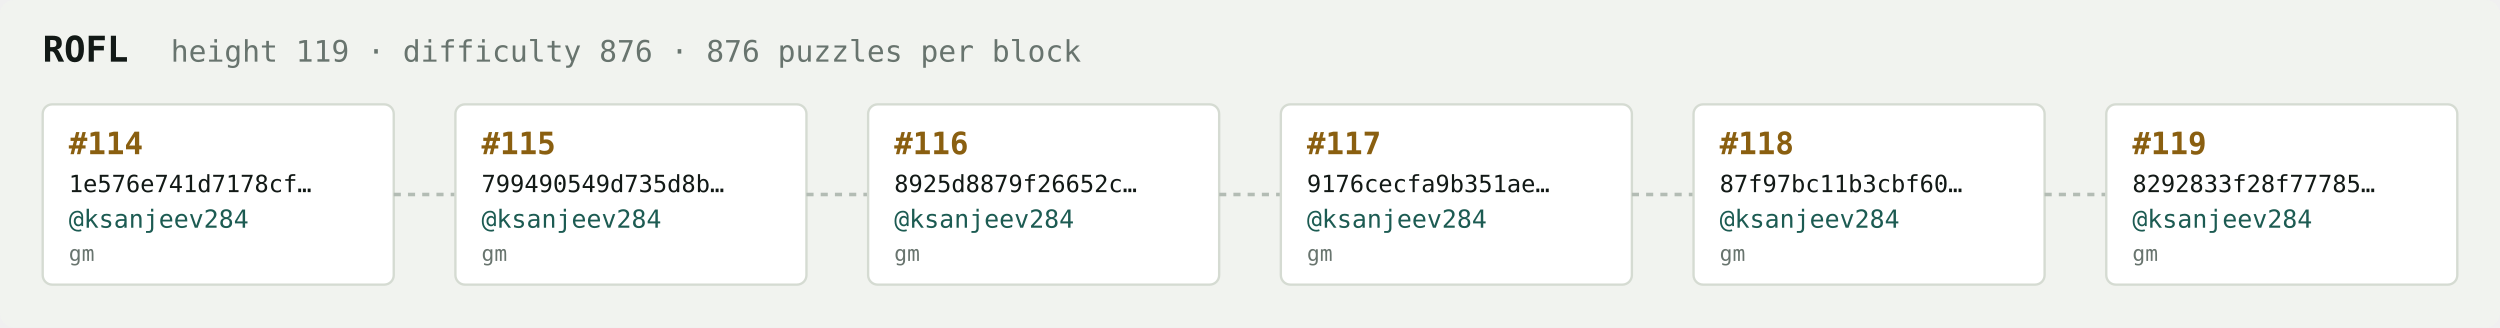
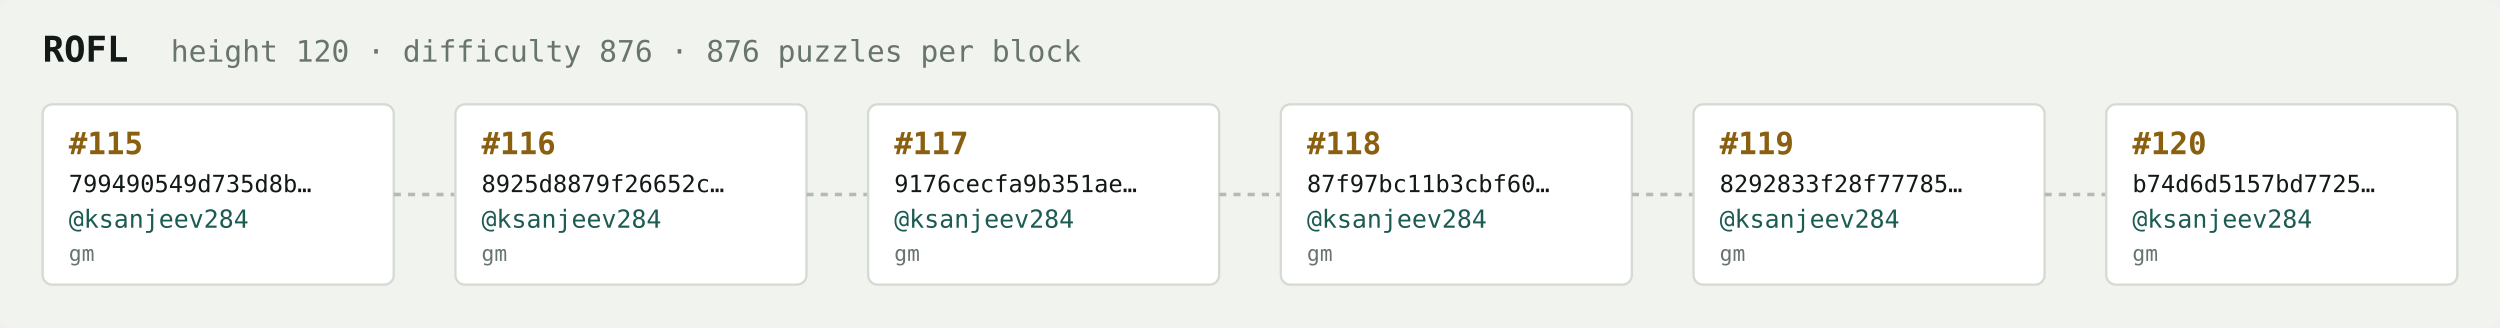
<svg xmlns="http://www.w3.org/2000/svg" width="1054" height="138" viewBox="0 0 1054 138" font-family="ui-monospace,SFMono-Regular,Menlo,monospace">
  <rect fill="#f1f3ef" width="1054" height="138" rx="6" />
  <text x="18" y="26" fill="#121916" font-size="15" font-weight="700">ROFL</text>
-   <text x="72" y="26" fill="#68746e" font-size="12.5">height 119 · difficulty 876 · 876 puzzles per block</text>
+   <text x="72" y="26" fill="#68746e" font-size="12.5">height 120 · difficulty 876 · 876 puzzles per block</text>
  <rect x="18" y="44" width="148" height="76" rx="4" fill="#ffffff" stroke="#d5dbd2" stroke-width="1" />
-   <text x="29" y="65" fill="#8a5f10" font-size="13" font-weight="700">#114</text>
-   <text x="29" y="81" fill="#121916" font-size="10">1e576e741d7178cf…</text>
+   <text x="29" y="65" fill="#8a5f10" font-size="13" font-weight="700">#115</text>
+   <text x="29" y="81" fill="#121916" font-size="10">799490549d735d8b…</text>
  <text x="29" y="96" fill="#1c5b52" font-size="10.5">@ksanjeev284</text>
  <text x="29" y="110" fill="#68746e" font-size="9">gm</text>
  <line x1="166" y1="82.0" x2="192" y2="82.0" stroke="#b3bcb4" stroke-width="1.5" stroke-dasharray="3 3" />
  <rect x="192" y="44" width="148" height="76" rx="4" fill="#ffffff" stroke="#d5dbd2" stroke-width="1" />
-   <text x="203" y="65" fill="#8a5f10" font-size="13" font-weight="700">#115</text>
-   <text x="203" y="81" fill="#121916" font-size="10">799490549d735d8b…</text>
+   <text x="203" y="65" fill="#8a5f10" font-size="13" font-weight="700">#116</text>
+   <text x="203" y="81" fill="#121916" font-size="10">8925d8879f26652c…</text>
  <text x="203" y="96" fill="#1c5b52" font-size="10.5">@ksanjeev284</text>
  <text x="203" y="110" fill="#68746e" font-size="9">gm</text>
  <line x1="340" y1="82.0" x2="366" y2="82.0" stroke="#b3bcb4" stroke-width="1.5" stroke-dasharray="3 3" />
  <rect x="366" y="44" width="148" height="76" rx="4" fill="#ffffff" stroke="#d5dbd2" stroke-width="1" />
-   <text x="377" y="65" fill="#8a5f10" font-size="13" font-weight="700">#116</text>
-   <text x="377" y="81" fill="#121916" font-size="10">8925d8879f26652c…</text>
+   <text x="377" y="65" fill="#8a5f10" font-size="13" font-weight="700">#117</text>
+   <text x="377" y="81" fill="#121916" font-size="10">9176cecfa9b351ae…</text>
  <text x="377" y="96" fill="#1c5b52" font-size="10.5">@ksanjeev284</text>
  <text x="377" y="110" fill="#68746e" font-size="9">gm</text>
  <line x1="514" y1="82.0" x2="540" y2="82.0" stroke="#b3bcb4" stroke-width="1.5" stroke-dasharray="3 3" />
  <rect x="540" y="44" width="148" height="76" rx="4" fill="#ffffff" stroke="#d5dbd2" stroke-width="1" />
-   <text x="551" y="65" fill="#8a5f10" font-size="13" font-weight="700">#117</text>
-   <text x="551" y="81" fill="#121916" font-size="10">9176cecfa9b351ae…</text>
+   <text x="551" y="65" fill="#8a5f10" font-size="13" font-weight="700">#118</text>
+   <text x="551" y="81" fill="#121916" font-size="10">87f97bc11b3cbf60…</text>
  <text x="551" y="96" fill="#1c5b52" font-size="10.5">@ksanjeev284</text>
  <text x="551" y="110" fill="#68746e" font-size="9">gm</text>
  <line x1="688" y1="82.0" x2="714" y2="82.0" stroke="#b3bcb4" stroke-width="1.5" stroke-dasharray="3 3" />
  <rect x="714" y="44" width="148" height="76" rx="4" fill="#ffffff" stroke="#d5dbd2" stroke-width="1" />
-   <text x="725" y="65" fill="#8a5f10" font-size="13" font-weight="700">#118</text>
-   <text x="725" y="81" fill="#121916" font-size="10">87f97bc11b3cbf60…</text>
+   <text x="725" y="65" fill="#8a5f10" font-size="13" font-weight="700">#119</text>
+   <text x="725" y="81" fill="#121916" font-size="10">8292833f28f77785…</text>
  <text x="725" y="96" fill="#1c5b52" font-size="10.5">@ksanjeev284</text>
  <text x="725" y="110" fill="#68746e" font-size="9">gm</text>
  <line x1="862" y1="82.0" x2="888" y2="82.0" stroke="#b3bcb4" stroke-width="1.5" stroke-dasharray="3 3" />
  <rect x="888" y="44" width="148" height="76" rx="4" fill="#ffffff" stroke="#d5dbd2" stroke-width="1" />
-   <text x="899" y="65" fill="#8a5f10" font-size="13" font-weight="700">#119</text>
-   <text x="899" y="81" fill="#121916" font-size="10">8292833f28f77785…</text>
+   <text x="899" y="65" fill="#8a5f10" font-size="13" font-weight="700">#120</text>
+   <text x="899" y="81" fill="#121916" font-size="10">b74d6d5157bd7725…</text>
  <text x="899" y="96" fill="#1c5b52" font-size="10.5">@ksanjeev284</text>
  <text x="899" y="110" fill="#68746e" font-size="9">gm</text>
</svg>
